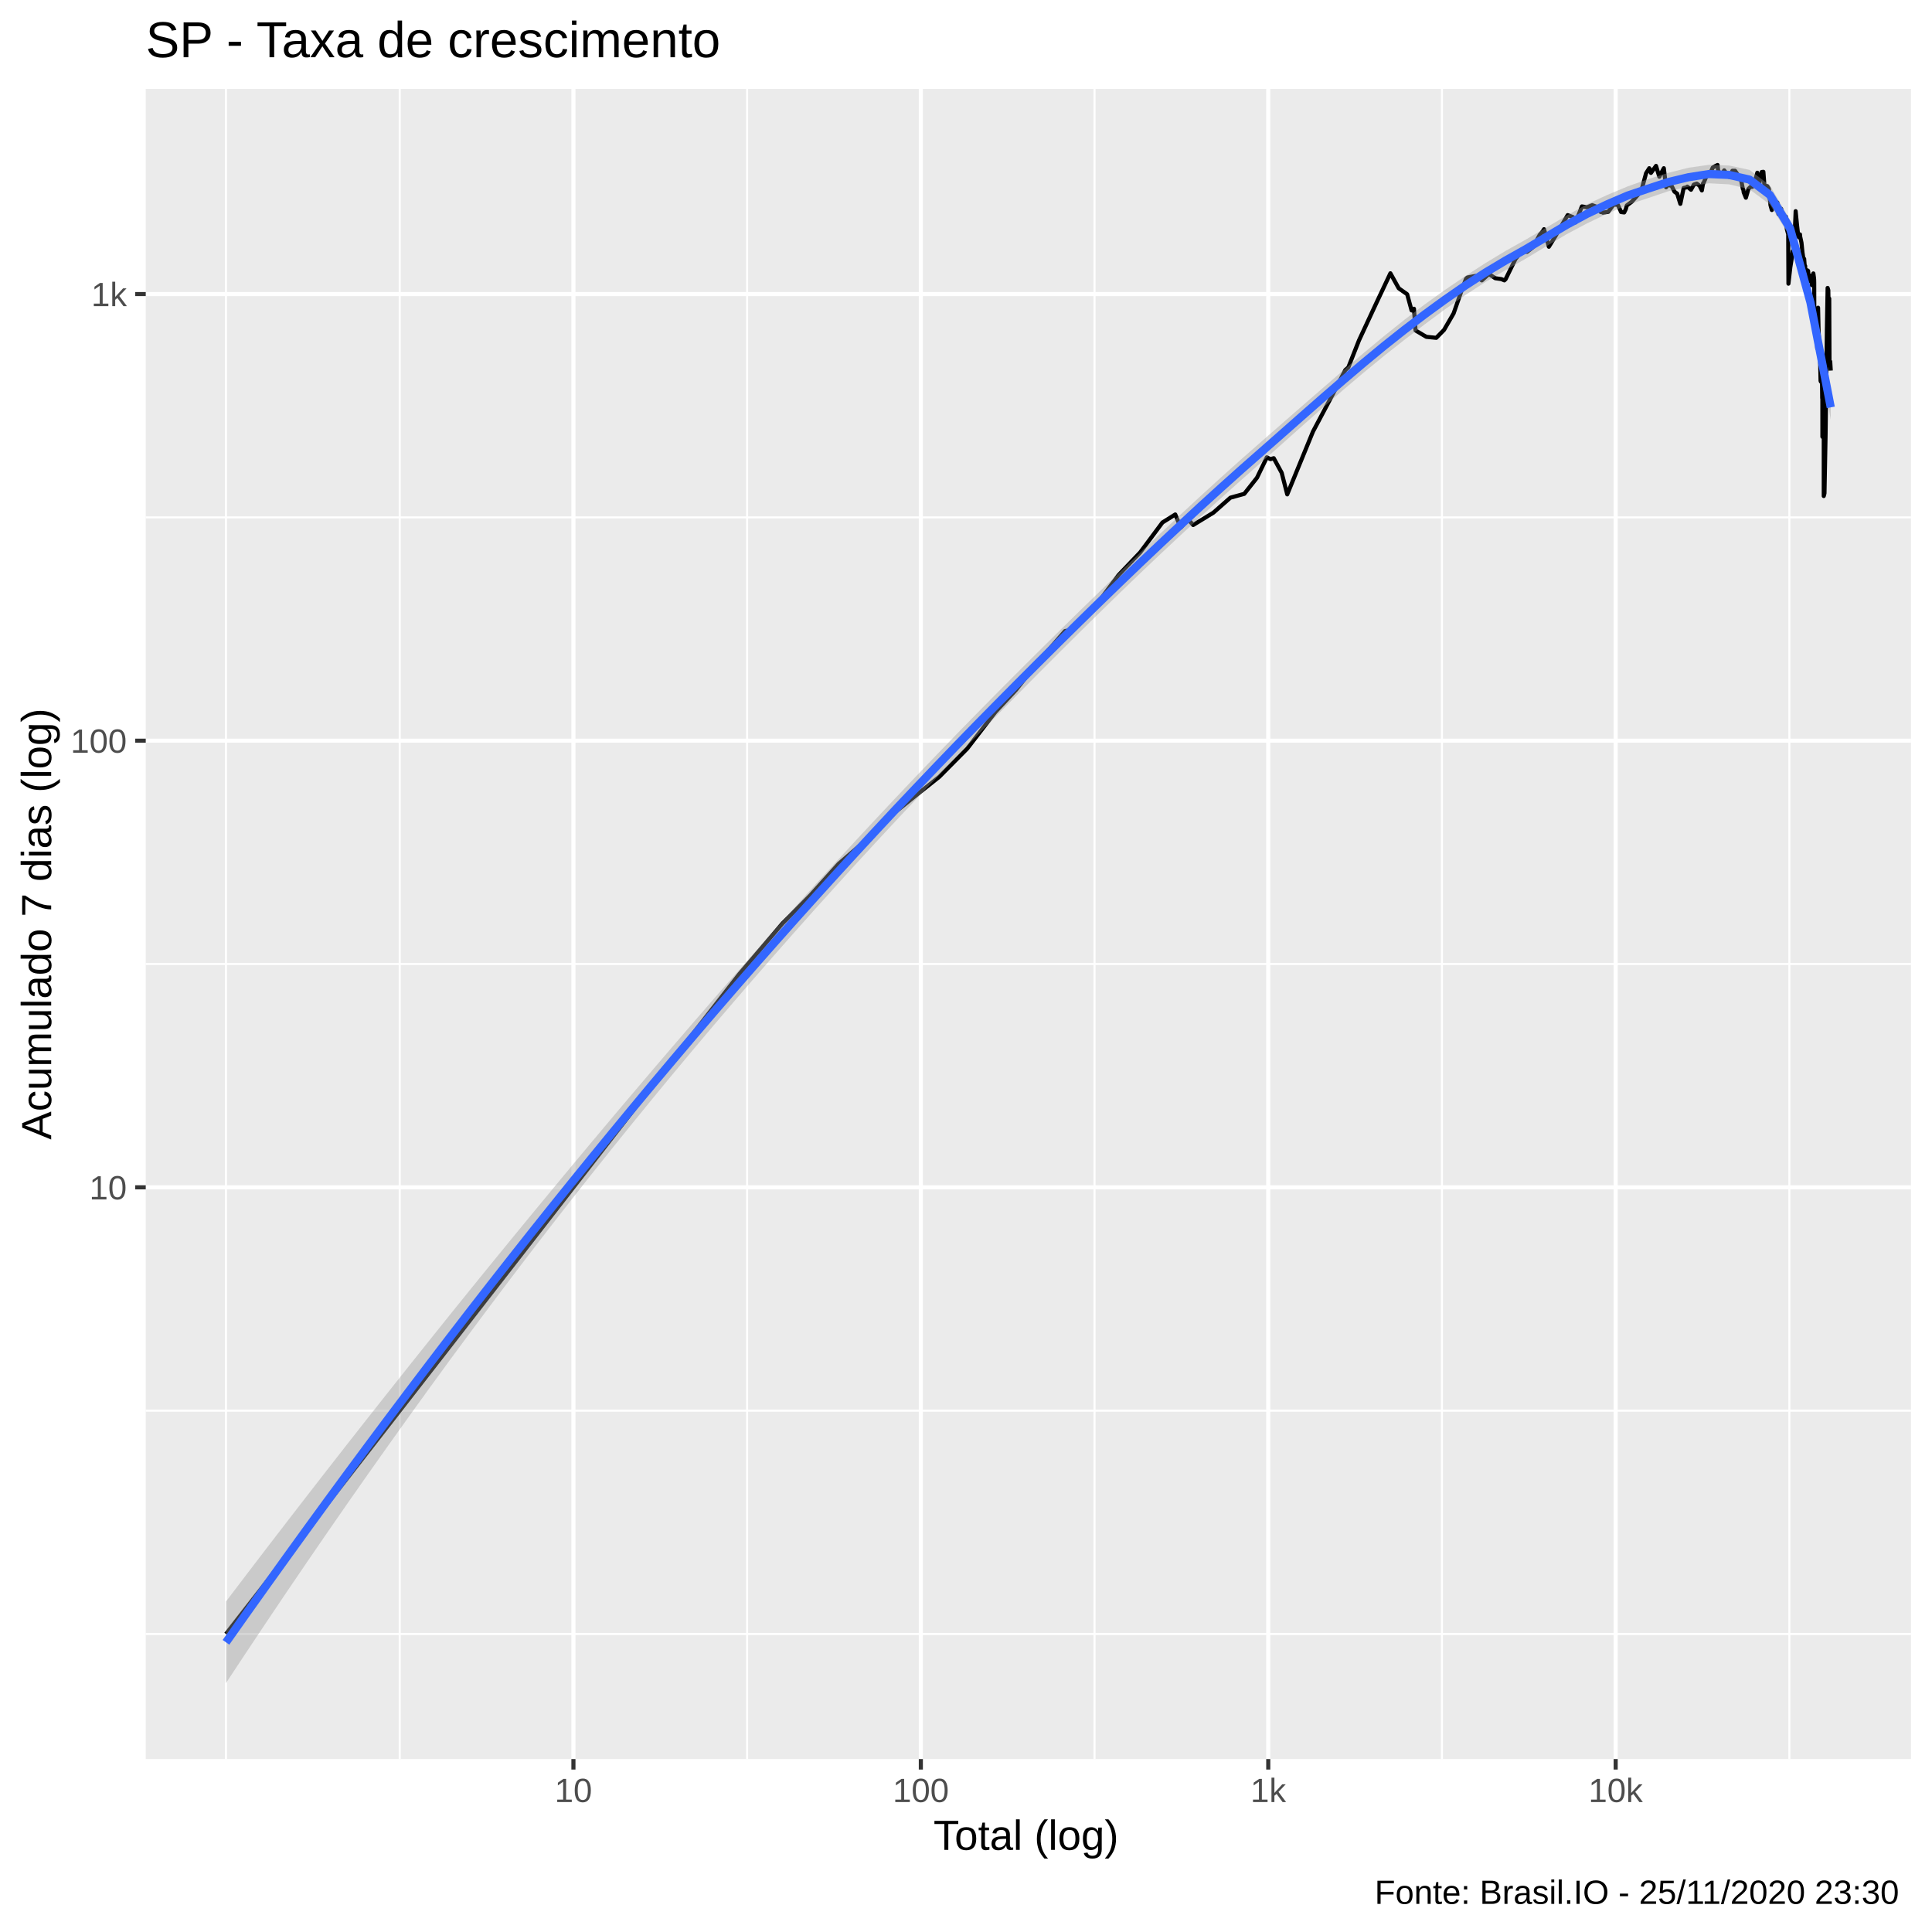
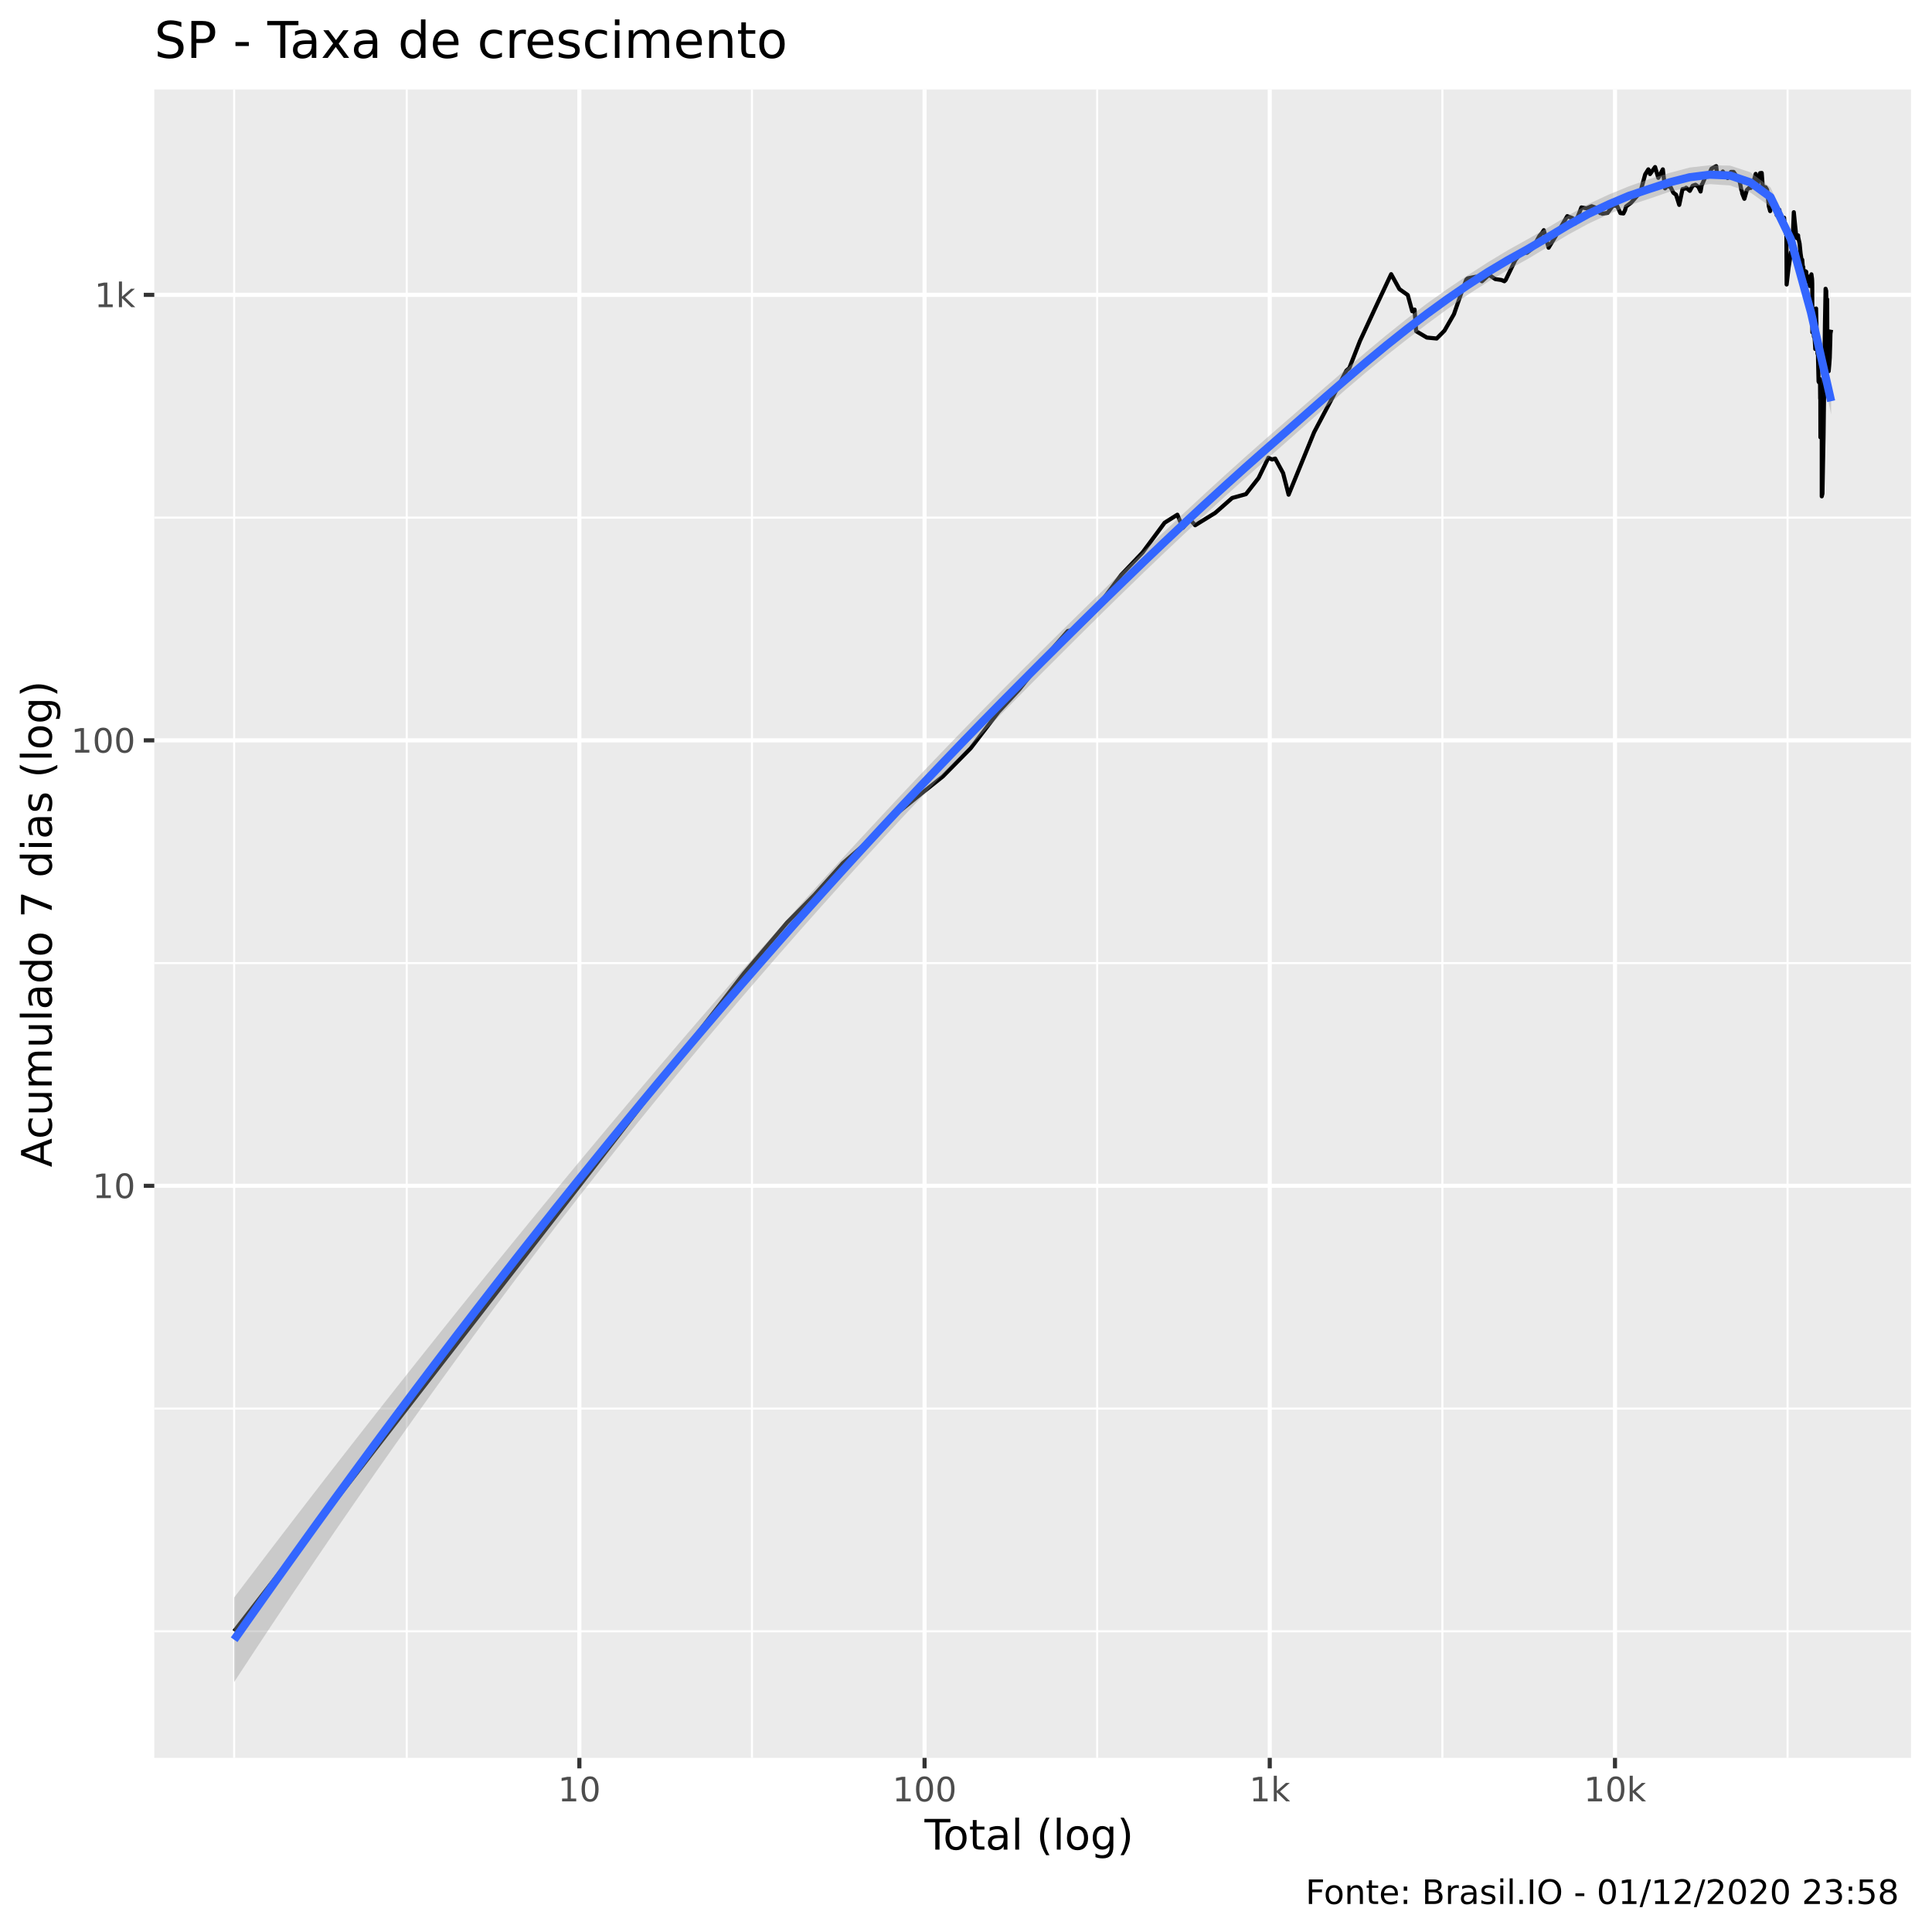
<svg xmlns="http://www.w3.org/2000/svg" viewBox="0 0 504.00 504.00">
  <defs>
    <style type="text/css">
    line, polyline, polygon, path, rect, circle {
      fill: none;
      stroke: #000000;
      stroke-linecap: round;
      stroke-linejoin: round;
      stroke-miterlimit: 10.00;
    }
  </style>
  </defs>
  <rect width="100%" height="100%" style="stroke: none; fill: #FFFFFF;" />
-   <rect x="-0" y="0.00" width="504.00" height="504.00" style="stroke-width: 1.07; stroke: #FFFFFF; fill: #FFFFFF;" />
+   <rect x="0" y="0.00" width="504.00" height="504.00" style="stroke-width: 1.07; stroke: #FFFFFF; fill: #FFFFFF;" />
  <defs>
-     <clipPath id="cpMzguMDJ8NDk4LjUyfDQ1OC44OHwyMy4xOQ==">
-       <rect x="38.02" y="23.19" width="460.50" height="435.69" />
+     <clipPath id="cpNDAuMjV8NDk4LjUyfDQ1OC41N3wyMy4zMw==">
+       <rect x="40.25" y="23.33" width="458.27" height="435.24" />
    </clipPath>
  </defs>
-   <rect x="38.02" y="23.19" width="460.50" height="435.69" style="stroke-width: 1.07; stroke: none; fill: #EBEBEB;" clip-path="url(#cpMzguMDJ8NDk4LjUyfDQ1OC44OHwyMy4xOQ==)" />
-   <polyline points="38.02,426.26 498.52,426.26 " style="stroke-width: 0.53; stroke: #FFFFFF; stroke-linecap: butt;" clip-path="url(#cpMzguMDJ8NDk4LjUyfDQ1OC44OHwyMy4xOQ==)" />
-   <polyline points="38.02,368.00 498.52,368.00 " style="stroke-width: 0.53; stroke: #FFFFFF; stroke-linecap: butt;" clip-path="url(#cpMzguMDJ8NDk4LjUyfDQ1OC44OHwyMy4xOQ==)" />
-   <polyline points="38.02,251.48 498.52,251.48 " style="stroke-width: 0.53; stroke: #FFFFFF; stroke-linecap: butt;" clip-path="url(#cpMzguMDJ8NDk4LjUyfDQ1OC44OHwyMy4xOQ==)" />
-   <polyline points="38.02,134.97 498.52,134.97 " style="stroke-width: 0.53; stroke: #FFFFFF; stroke-linecap: butt;" clip-path="url(#cpMzguMDJ8NDk4LjUyfDQ1OC44OHwyMy4xOQ==)" />
-   <polyline points="58.95,458.88 58.95,23.19 " style="stroke-width: 0.53; stroke: #FFFFFF; stroke-linecap: butt;" clip-path="url(#cpMzguMDJ8NDk4LjUyfDQ1OC44OHwyMy4xOQ==)" />
-   <polyline points="104.27,458.88 104.27,23.19 " style="stroke-width: 0.53; stroke: #FFFFFF; stroke-linecap: butt;" clip-path="url(#cpMzguMDJ8NDk4LjUyfDQ1OC44OHwyMy4xOQ==)" />
-   <polyline points="194.90,458.88 194.90,23.19 " style="stroke-width: 0.53; stroke: #FFFFFF; stroke-linecap: butt;" clip-path="url(#cpMzguMDJ8NDk4LjUyfDQ1OC44OHwyMy4xOQ==)" />
-   <polyline points="285.53,458.88 285.53,23.19 " style="stroke-width: 0.53; stroke: #FFFFFF; stroke-linecap: butt;" clip-path="url(#cpMzguMDJ8NDk4LjUyfDQ1OC44OHwyMy4xOQ==)" />
-   <polyline points="376.16,458.88 376.16,23.19 " style="stroke-width: 0.53; stroke: #FFFFFF; stroke-linecap: butt;" clip-path="url(#cpMzguMDJ8NDk4LjUyfDQ1OC44OHwyMy4xOQ==)" />
-   <polyline points="466.79,458.88 466.79,23.19 " style="stroke-width: 0.53; stroke: #FFFFFF; stroke-linecap: butt;" clip-path="url(#cpMzguMDJ8NDk4LjUyfDQ1OC44OHwyMy4xOQ==)" />
-   <polyline points="38.02,309.74 498.52,309.74 " style="stroke-width: 1.07; stroke: #FFFFFF; stroke-linecap: butt;" clip-path="url(#cpMzguMDJ8NDk4LjUyfDQ1OC44OHwyMy4xOQ==)" />
-   <polyline points="38.02,193.22 498.52,193.22 " style="stroke-width: 1.07; stroke: #FFFFFF; stroke-linecap: butt;" clip-path="url(#cpMzguMDJ8NDk4LjUyfDQ1OC44OHwyMy4xOQ==)" />
-   <polyline points="38.02,76.71 498.52,76.71 " style="stroke-width: 1.07; stroke: #FFFFFF; stroke-linecap: butt;" clip-path="url(#cpMzguMDJ8NDk4LjUyfDQ1OC44OHwyMy4xOQ==)" />
-   <polyline points="149.59,458.88 149.59,23.19 " style="stroke-width: 1.07; stroke: #FFFFFF; stroke-linecap: butt;" clip-path="url(#cpMzguMDJ8NDk4LjUyfDQ1OC44OHwyMy4xOQ==)" />
-   <polyline points="240.22,458.88 240.22,23.19 " style="stroke-width: 1.07; stroke: #FFFFFF; stroke-linecap: butt;" clip-path="url(#cpMzguMDJ8NDk4LjUyfDQ1OC44OHwyMy4xOQ==)" />
-   <polyline points="330.85,458.88 330.85,23.19 " style="stroke-width: 1.07; stroke: #FFFFFF; stroke-linecap: butt;" clip-path="url(#cpMzguMDJ8NDk4LjUyfDQ1OC44OHwyMy4xOQ==)" />
-   <polyline points="421.48,458.88 421.48,23.19 " style="stroke-width: 1.07; stroke: #FFFFFF; stroke-linecap: butt;" clip-path="url(#cpMzguMDJ8NDk4LjUyfDQ1OC44OHwyMy4xOQ==)" />
-   <polyline points="58.95,426.26 102.20,370.67 122.30,344.82 145.44,315.07 165.54,289.23 180.62,269.84 192.83,254.15 204.15,240.87 211.33,233.63 218.78,225.35 225.04,219.92 233.35,212.00 239.42,207.11 245.03,202.65 252.32,195.29 259.69,185.71 265.06,179.95 271.07,172.37 277.83,164.62 280.03,164.33 283.98,160.48 291.82,149.99 297.44,144.10 303.25,136.30 306.59,134.21 308.03,137.63 309.95,135.48 311.26,136.96 316.53,133.74 320.97,129.83 324.59,128.83 327.91,124.62 330.49,119.30 331.43,119.77 332.28,119.53 334.35,123.33 335.80,128.97 342.51,112.60 347.12,103.92 350.96,96.52 351.73,95.85 354.53,88.76 359.08,78.98 362.71,71.29 364.89,75.21 367.09,76.76 368.24,80.98 368.86,80.54 369.27,86.20 372.08,87.87 374.68,88.13 376.70,86.07 379.20,81.76 381.35,75.61 382.44,72.72 382.80,72.39 384.91,71.98 386.56,73.14 388.40,71.47 390.06,72.58 391.66,72.81 392.44,73.14 392.78,72.81 395.34,67.57 396.95,65.62 398.36,65.70 399.85,64.53 401.67,61.26 402.43,60.37 402.79,59.79 404.05,64.37 405.79,61.56 407.33,58.89 408.96,56.12 410.32,56.63 410.75,57.83 411.02,58.01 412.67,53.85 414.03,54.07 415.36,53.53 416.63,53.98 417.58,55.32 417.96,55.19 418.15,55.49 419.55,55.25 420.93,53.37 422.05,53.43 422.90,55.32 423.70,55.42 424.12,54.56 424.39,53.59 425.70,52.61 427.05,51.09 428.15,49.83 429.41,45.19 430.24,43.88 430.54,44.39 430.68,45.11 432.01,43.28 432.86,46.10 434.04,43.88 434.63,48.85 435.45,47.84 435.66,48.39 435.83,47.99 436.81,50.00 437.52,50.51 438.35,53.18 439.22,49.03 439.97,48.88 440.17,48.68 440.31,48.79 441.13,49.50 441.87,48.16 442.64,47.90 443.37,48.45 443.96,49.68 444.28,47.81 444.41,47.73 445.32,45.60 445.99,45.52 446.82,43.70 447.52,43.30 448.06,43.04 448.23,44.65 448.34,44.74 449.10,45.66 449.79,44.44 450.48,45.41 451.07,46.15 451.64,45.03 451.80,44.92 451.93,44.55 452.62,44.55 453.20,45.39 453.76,46.52 454.26,47.22 454.66,49.29 454.80,49.53 454.88,50.18 455.45,51.58 456.12,49.26 456.67,48.74 457.13,48.74 457.57,47.53 457.72,47.05 457.78,47.36 458.43,45.06 458.89,48.10 459.58,44.87 460.01,44.82 460.25,47.99 460.36,48.74 460.43,48.45 461.03,48.56 461.43,49.20 461.87,53.53 462.22,54.79 462.55,52.55 462.66,52.45 462.71,52.73 463.27,53.02 463.65,52.83 463.95,55.85 464.32,54.89 464.65,54.46 464.69,55.82 464.74,55.89 465.21,57.45 465.59,56.90 465.89,56.53 466.13,59.79 466.41,60.81 466.46,60.59 466.49,61.04 466.55,74.00 467.04,69.72 467.39,67.52 467.67,65.54 467.95,65.25 468.00,65.29 468.04,64.81 468.43,55.09 468.77,58.54 469.03,60.85 469.27,61.90 469.56,61.15 469.59,61.67 469.63,61.82 469.95,63.31 470.21,65.86 470.42,67.27 470.65,67.52 470.86,70.25 470.91,69.37 470.93,70.03 471.23,70.75 471.48,70.52 471.68,70.66 471.85,72.86 472.05,73.14 472.09,73.28 472.14,72.11 472.43,71.93 472.62,74.38 472.85,72.81 473.05,71.33 473.21,72.49 473.25,72.91 473.27,73.81 473.31,86.50 473.55,83.64 473.70,87.62 473.89,87.87 474.02,90.00 474.05,90.33 474.06,90.86 474.28,80.27 474.41,86.14 474.52,88.51 474.65,92.08 474.77,92.36 474.79,92.84 474.80,93.47 474.93,99.37 475.05,99.61 475.17,99.53 475.30,98.74 475.36,103.84 475.38,103.92 475.40,103.15 475.41,113.95 475.60,107.70 475.76,102.73 475.76,115.78 475.76,122.32 475.76,124.88 475.76,126.88 475.76,129.40 475.95,128.69 476.24,113.32 476.24,113.32 476.58,86.01 476.60,85.11 476.61,84.40 476.77,75.11 476.95,75.70 477.09,83.64 477.19,77.88 477.26,94.25 477.27,94.54 477.28,94.76 477.45,94.32 477.59,96.67 " style="stroke-width: 1.07; stroke-linecap: butt;" clip-path="url(#cpMzguMDJ8NDk4LjUyfDQ1OC44OHwyMy4xOQ==)" />
-   <polygon points="58.95,417.79 64.25,410.82 69.55,403.88 74.85,396.99 80.15,390.13 85.45,383.31 90.75,376.52 96.05,369.78 101.35,363.07 106.65,356.39 111.95,349.75 117.24,343.15 122.54,336.58 127.84,330.05 133.14,323.56 138.44,317.10 143.74,310.68 149.04,304.29 154.34,297.94 159.64,291.63 164.94,285.36 170.24,279.12 175.54,272.93 180.83,266.78 186.13,260.67 191.43,254.61 196.73,248.60 202.03,242.63 207.33,236.72 212.63,230.85 217.93,225.04 223.23,219.29 228.53,213.59 233.83,207.94 239.13,202.35 244.43,196.82 249.72,191.34 255.02,185.92 260.32,180.55 265.62,175.23 270.92,169.95 276.22,164.71 281.52,159.51 286.82,154.36 292.12,149.24 297.42,144.18 302.72,139.16 308.02,134.20 313.31,129.30 318.61,124.47 323.91,119.72 329.21,115.06 334.51,110.43 339.81,105.80 345.11,101.20 350.41,96.62 355.71,92.11 361.01,87.71 366.31,83.46 371.61,79.45 376.90,75.66 382.20,72.06 387.50,68.63 392.80,65.43 398.10,62.46 403.40,59.37 408.70,56.22 414.00,53.29 419.30,50.85 424.60,48.63 429.90,46.74 435.20,45.09 440.49,43.75 445.79,42.99 451.09,43.18 456.39,44.32 461.69,48.35 466.99,57.36 472.29,77.18 477.59,103.04 477.59,109.50 472.29,80.62 466.99,61.85 461.69,53.32 456.39,49.38 451.09,48.09 445.79,47.81 440.49,48.70 435.20,49.89 429.90,51.69 424.60,53.42 419.30,55.74 414.00,58.28 408.70,61.09 403.40,64.23 398.10,67.44 392.80,70.43 387.50,73.57 382.20,77.01 376.90,80.73 371.61,84.65 366.31,88.70 361.01,92.88 355.71,97.23 350.41,101.71 345.11,106.33 339.81,111.02 334.51,115.75 329.21,120.45 323.91,125.13 318.61,129.87 313.31,134.69 308.02,139.58 302.72,144.54 297.42,149.57 292.12,154.67 286.82,159.84 281.52,165.06 276.22,170.33 270.92,175.64 265.62,180.99 260.32,186.36 255.02,191.76 249.72,197.23 244.43,202.76 239.13,208.34 233.83,213.99 228.53,219.69 223.23,225.45 217.93,231.28 212.63,237.16 207.33,243.11 202.03,249.12 196.73,255.19 191.43,261.33 186.13,267.54 180.83,273.82 175.54,280.16 170.24,286.58 164.94,293.08 159.64,299.65 154.34,306.29 149.04,313.01 143.74,319.81 138.44,326.68 133.14,333.64 127.84,340.67 122.54,347.78 117.24,354.96 111.95,362.23 106.65,369.57 101.35,376.99 96.05,384.48 90.75,392.05 85.45,399.70 80.15,407.42 74.85,415.22 69.55,423.10 64.25,431.05 58.95,439.07 " style="stroke-width: 0.00; stroke: none; fill: #999999; fill-opacity: 0.40;" clip-path="url(#cpMzguMDJ8NDk4LjUyfDQ1OC44OHwyMy4xOQ==)" />
-   <polyline points="58.95,417.79 64.25,410.82 69.55,403.88 74.85,396.99 80.15,390.13 85.45,383.31 90.75,376.52 96.05,369.78 101.35,363.07 106.65,356.39 111.95,349.75 117.24,343.15 122.54,336.58 127.84,330.05 133.14,323.56 138.44,317.10 143.74,310.68 149.04,304.29 154.34,297.94 159.64,291.63 164.94,285.36 170.24,279.12 175.54,272.93 180.83,266.78 186.13,260.67 191.43,254.61 196.73,248.60 202.03,242.63 207.33,236.72 212.63,230.85 217.93,225.04 223.23,219.29 228.53,213.59 233.83,207.94 239.13,202.35 244.43,196.82 249.72,191.34 255.02,185.92 260.32,180.55 265.62,175.23 270.92,169.95 276.22,164.71 281.52,159.51 286.82,154.36 292.12,149.24 297.42,144.18 302.72,139.16 308.02,134.20 313.31,129.30 318.61,124.47 323.91,119.72 329.21,115.06 334.51,110.43 339.81,105.80 345.11,101.20 350.41,96.62 355.71,92.11 361.01,87.71 366.31,83.46 371.61,79.45 376.90,75.66 382.20,72.06 387.50,68.63 392.80,65.43 398.10,62.46 403.40,59.37 408.70,56.22 414.00,53.29 419.30,50.85 424.60,48.63 429.90,46.74 435.20,45.09 440.49,43.75 445.79,42.99 451.09,43.18 456.39,44.32 461.69,48.35 466.99,57.36 472.29,77.18 477.59,103.04 " style="stroke-width: 2.13; stroke: none;" clip-path="url(#cpMzguMDJ8NDk4LjUyfDQ1OC44OHwyMy4xOQ==)" />
-   <polyline points="477.59,109.50 472.29,80.62 466.99,61.85 461.69,53.32 456.39,49.38 451.09,48.09 445.79,47.81 440.49,48.70 435.20,49.89 429.90,51.69 424.60,53.42 419.30,55.74 414.00,58.28 408.70,61.09 403.40,64.23 398.10,67.44 392.80,70.43 387.50,73.57 382.20,77.01 376.90,80.73 371.61,84.65 366.31,88.70 361.01,92.88 355.71,97.23 350.41,101.71 345.11,106.33 339.81,111.02 334.51,115.75 329.21,120.45 323.91,125.13 318.61,129.87 313.31,134.69 308.02,139.58 302.72,144.54 297.42,149.57 292.12,154.67 286.82,159.84 281.52,165.06 276.22,170.33 270.92,175.64 265.62,180.99 260.32,186.36 255.02,191.76 249.72,197.23 244.43,202.76 239.13,208.34 233.83,213.99 228.53,219.69 223.23,225.45 217.93,231.28 212.63,237.16 207.33,243.11 202.03,249.12 196.73,255.19 191.43,261.33 186.13,267.54 180.83,273.82 175.54,280.16 170.24,286.58 164.94,293.08 159.64,299.65 154.34,306.29 149.04,313.01 143.74,319.81 138.44,326.68 133.14,333.64 127.84,340.67 122.54,347.78 117.24,354.96 111.95,362.23 106.65,369.57 101.35,376.99 96.05,384.48 90.75,392.05 85.45,399.70 80.15,407.42 74.85,415.22 69.55,423.10 64.25,431.05 58.95,439.07 " style="stroke-width: 2.13; stroke: none;" clip-path="url(#cpMzguMDJ8NDk4LjUyfDQ1OC44OHwyMy4xOQ==)" />
-   <polyline points="58.95,428.43 64.25,420.93 69.55,413.49 74.85,406.11 80.15,398.78 85.45,391.50 90.75,384.29 96.05,377.13 101.35,370.03 106.65,362.98 111.95,355.99 117.24,349.06 122.54,342.18 127.84,335.36 133.14,328.60 138.44,321.89 143.74,315.24 149.04,308.65 154.34,302.12 159.64,295.64 164.94,289.22 170.24,282.85 175.54,276.55 180.83,270.30 186.13,264.11 191.43,257.97 196.73,251.89 202.03,245.87 207.33,239.91 212.63,234.01 217.93,228.16 223.23,222.37 228.53,216.64 233.83,210.96 239.13,205.35 244.43,199.79 249.72,194.29 255.02,188.84 260.32,183.46 265.62,178.11 270.92,172.80 276.22,167.52 281.52,162.29 286.82,157.10 292.12,151.96 297.42,146.87 302.72,141.85 308.02,136.89 313.31,131.99 318.61,127.17 323.91,122.42 329.21,117.76 334.51,113.09 339.81,108.41 345.11,103.76 350.41,99.17 355.71,94.67 361.01,90.29 366.31,86.08 371.61,82.05 376.90,78.19 382.20,74.53 387.50,71.10 392.80,67.93 398.10,64.95 403.40,61.80 408.70,58.66 414.00,55.79 419.30,53.29 424.60,51.02 429.90,49.22 435.20,47.49 440.49,46.23 445.79,45.40 451.09,45.64 456.39,46.85 461.69,50.84 466.99,59.60 472.29,78.90 477.59,106.27 " style="stroke-width: 2.13; stroke: #3366FF; stroke-linecap: butt;" clip-path="url(#cpMzguMDJ8NDk4LjUyfDQ1OC44OHwyMy4xOQ==)" />
+   <rect x="40.25" y="23.33" width="458.27" height="435.24" style="stroke-width: 1.07; stroke: none; fill: #EBEBEB;" clip-path="url(#cpNDAuMjV8NDk4LjUyfDQ1OC41N3wyMy4zMw==)" />
+   <polyline points="40.25,425.55 498.52,425.55 " style="stroke-width: 0.53; stroke: #FFFFFF; stroke-linecap: butt;" clip-path="url(#cpNDAuMjV8NDk4LjUyfDQ1OC41N3wyMy4zMw==)" />
+   <polyline points="40.25,367.45 498.52,367.45 " style="stroke-width: 0.53; stroke: #FFFFFF; stroke-linecap: butt;" clip-path="url(#cpNDAuMjV8NDk4LjUyfDQ1OC41N3wyMy4zMw==)" />
+   <polyline points="40.25,251.24 498.52,251.24 " style="stroke-width: 0.53; stroke: #FFFFFF; stroke-linecap: butt;" clip-path="url(#cpNDAuMjV8NDk4LjUyfDQ1OC41N3wyMy4zMw==)" />
+   <polyline points="40.25,135.03 498.52,135.03 " style="stroke-width: 0.53; stroke: #FFFFFF; stroke-linecap: butt;" clip-path="url(#cpNDAuMjV8NDk4LjUyfDQ1OC41N3wyMy4zMw==)" />
+   <polyline points="61.08,458.57 61.08,23.33 " style="stroke-width: 0.53; stroke: #FFFFFF; stroke-linecap: butt;" clip-path="url(#cpNDAuMjV8NDk4LjUyfDQ1OC41N3wyMy4zMw==)" />
+   <polyline points="106.11,458.57 106.11,23.33 " style="stroke-width: 0.53; stroke: #FFFFFF; stroke-linecap: butt;" clip-path="url(#cpNDAuMjV8NDk4LjUyfDQ1OC41N3wyMy4zMw==)" />
+   <polyline points="196.16,458.57 196.16,23.33 " style="stroke-width: 0.53; stroke: #FFFFFF; stroke-linecap: butt;" clip-path="url(#cpNDAuMjV8NDk4LjUyfDQ1OC41N3wyMy4zMw==)" />
+   <polyline points="286.22,458.57 286.22,23.33 " style="stroke-width: 0.53; stroke: #FFFFFF; stroke-linecap: butt;" clip-path="url(#cpNDAuMjV8NDk4LjUyfDQ1OC41N3wyMy4zMw==)" />
+   <polyline points="376.27,458.57 376.27,23.33 " style="stroke-width: 0.53; stroke: #FFFFFF; stroke-linecap: butt;" clip-path="url(#cpNDAuMjV8NDk4LjUyfDQ1OC41N3wyMy4zMw==)" />
+   <polyline points="466.32,458.57 466.32,23.33 " style="stroke-width: 0.53; stroke: #FFFFFF; stroke-linecap: butt;" clip-path="url(#cpNDAuMjV8NDk4LjUyfDQ1OC41N3wyMy4zMw==)" />
+   <polyline points="40.25,309.34 498.52,309.34 " style="stroke-width: 1.07; stroke: #FFFFFF; stroke-linecap: butt;" clip-path="url(#cpNDAuMjV8NDk4LjUyfDQ1OC41N3wyMy4zMw==)" />
+   <polyline points="40.25,193.13 498.52,193.13 " style="stroke-width: 1.07; stroke: #FFFFFF; stroke-linecap: butt;" clip-path="url(#cpNDAuMjV8NDk4LjUyfDQ1OC41N3wyMy4zMw==)" />
+   <polyline points="40.25,76.92 498.52,76.92 " style="stroke-width: 1.07; stroke: #FFFFFF; stroke-linecap: butt;" clip-path="url(#cpNDAuMjV8NDk4LjUyfDQ1OC41N3wyMy4zMw==)" />
+   <polyline points="151.14,458.57 151.14,23.33 " style="stroke-width: 1.07; stroke: #FFFFFF; stroke-linecap: butt;" clip-path="url(#cpNDAuMjV8NDk4LjUyfDQ1OC41N3wyMy4zMw==)" />
+   <polyline points="241.19,458.57 241.19,23.33 " style="stroke-width: 1.07; stroke: #FFFFFF; stroke-linecap: butt;" clip-path="url(#cpNDAuMjV8NDk4LjUyfDQ1OC41N3wyMy4zMw==)" />
+   <polyline points="331.24,458.57 331.24,23.33 " style="stroke-width: 1.07; stroke: #FFFFFF; stroke-linecap: butt;" clip-path="url(#cpNDAuMjV8NDk4LjUyfDQ1OC41N3wyMy4zMw==)" />
+   <polyline points="421.30,458.57 421.30,23.33 " style="stroke-width: 1.07; stroke: #FFFFFF; stroke-linecap: butt;" clip-path="url(#cpNDAuMjV8NDk4LjUyfDQ1OC41N3wyMy4zMw==)" />
+   <polyline points="61.08,425.55 104.05,370.10 124.03,344.32 147.02,314.66 166.99,288.88 181.97,269.55 194.10,253.89 205.35,240.65 212.49,233.43 219.89,225.17 226.11,219.76 234.37,211.86 240.40,206.98 245.97,202.54 253.22,195.19 260.54,185.64 265.88,179.89 271.85,172.33 278.56,164.60 280.75,164.31 284.67,160.47 292.46,150.01 298.05,144.14 303.82,136.36 307.14,134.27 308.57,137.69 310.47,135.54 311.78,137.02 317.01,133.80 321.43,129.91 325.02,128.91 328.32,124.70 330.89,119.40 331.83,119.87 332.66,119.63 334.72,123.42 336.16,129.05 342.83,112.72 347.41,104.07 351.23,96.68 352.00,96.02 354.77,88.95 359.30,79.19 362.91,71.52 365.07,75.43 367.25,76.97 368.40,81.19 369.02,80.75 369.42,86.39 372.22,88.06 374.79,88.31 376.81,86.27 379.29,81.96 381.43,75.82 382.51,72.94 382.86,72.62 384.96,72.20 386.60,73.37 388.42,71.70 390.08,72.81 391.67,73.04 392.44,73.37 392.78,73.04 395.32,67.80 396.93,65.86 398.33,65.94 399.81,64.78 401.61,61.52 402.37,60.63 402.73,60.05 403.98,64.62 405.70,61.81 407.23,59.15 408.85,56.39 410.21,56.90 410.64,58.10 410.91,58.27 412.54,54.12 413.90,54.35 415.22,53.80 416.48,54.25 417.43,55.59 417.80,55.46 417.98,55.76 419.38,55.53 420.75,53.65 421.86,53.71 422.71,55.59 423.50,55.69 423.92,54.84 424.19,53.87 425.49,52.89 426.83,51.37 427.92,50.11 429.18,45.49 430.00,44.18 430.30,44.69 430.44,45.41 431.76,43.58 432.60,46.40 433.78,44.18 434.36,49.14 435.18,48.13 435.39,48.68 435.55,48.28 436.53,50.29 437.23,50.80 438.06,53.45 438.92,49.32 439.67,49.17 439.87,48.97 440.00,49.08 440.82,49.79 441.56,48.45 442.32,48.19 443.05,48.74 443.63,49.96 443.95,48.11 444.08,48.02 444.98,45.90 445.65,45.82 446.48,44.00 447.17,43.61 447.71,43.35 447.88,44.96 447.99,45.04 448.74,45.96 449.43,44.74 450.11,45.71 450.69,46.45 451.26,45.33 451.43,45.22 451.55,44.85 452.24,44.85 452.82,45.68 453.37,46.81 453.87,47.51 454.27,49.58 454.41,49.82 454.49,50.47 455.05,51.86 455.71,49.55 456.26,49.03 456.71,49.03 457.16,47.82 457.31,47.34 457.37,47.65 458.01,45.36 458.47,48.39 459.15,45.17 459.58,45.12 459.82,48.28 459.93,49.03 459.99,48.74 460.59,48.85 460.99,49.49 461.43,53.80 461.78,55.07 462.11,52.82 462.21,52.73 462.26,53.01 462.82,53.30 463.20,53.11 463.49,56.12 463.86,55.16 464.19,54.74 464.23,56.09 464.28,56.16 464.75,57.72 465.13,57.17 465.42,56.80 465.66,60.05 465.94,61.07 465.99,60.85 466.02,61.29 466.08,74.22 466.57,69.96 466.91,67.76 467.20,65.78 467.47,65.50 467.52,65.54 467.56,65.06 467.95,55.36 468.29,58.80 468.54,61.11 468.78,62.15 469.07,61.40 469.10,61.93 469.14,62.08 469.46,63.56 469.72,66.11 469.93,67.51 470.15,67.76 470.36,70.49 470.41,69.61 470.43,70.27 470.73,70.98 470.98,70.75 471.18,70.89 471.34,73.08 471.54,73.37 471.59,73.51 471.63,72.34 471.92,72.16 472.11,74.60 472.34,73.04 472.54,71.56 472.70,72.71 472.73,73.13 472.76,74.03 472.79,86.69 473.03,83.83 473.19,87.81 473.37,88.06 473.50,90.18 473.53,90.51 473.54,91.04 473.76,80.48 473.89,86.33 474.00,88.69 474.13,92.26 474.25,92.53 474.27,93.01 474.27,93.64 474.41,99.52 474.53,99.76 474.64,99.68 474.78,98.90 474.83,103.98 474.85,104.07 474.87,103.30 474.89,114.07 475.07,107.83 475.24,102.87 475.24,115.89 475.24,122.42 475.24,124.96 475.24,126.97 475.24,129.48 475.42,128.77 475.71,113.44 475.71,113.44 476.05,86.20 476.06,85.30 476.07,84.59 476.24,75.33 476.41,75.92 476.55,83.83 476.65,78.10 476.72,94.42 476.73,94.71 476.74,94.92 476.91,94.49 477.05,96.83 477.21,95.00 477.33,93.29 477.47,88.69 477.49,87.62 477.51,87.00 477.69,86.02 " style="stroke-width: 1.07; stroke-linecap: butt;" clip-path="url(#cpNDAuMjV8NDk4LjUyfDQ1OC41N3wyMy4zMw==)" />
+   <polygon points="61.08,416.74 66.36,409.79 71.63,402.88 76.91,396.00 82.18,389.16 87.45,382.35 92.73,375.59 98.00,368.86 103.27,362.16 108.55,355.50 113.82,348.88 119.09,342.29 124.37,335.74 129.64,329.23 134.91,322.75 140.19,316.30 145.46,309.89 150.73,303.52 156.01,297.19 161.28,290.89 166.55,284.63 171.83,278.41 177.10,272.22 182.37,266.08 187.65,259.99 192.92,253.94 198.20,247.93 203.47,241.98 208.74,236.07 214.02,230.22 219.29,224.42 224.56,218.67 229.84,212.98 235.11,207.34 240.38,201.76 245.66,196.24 250.93,190.78 256.20,185.37 261.48,180.01 266.75,174.71 272.02,169.46 277.30,164.23 282.57,159.05 287.84,153.90 293.12,148.80 298.39,143.74 303.67,138.72 308.94,133.76 314.21,128.86 319.49,124.03 324.76,119.28 330.03,114.62 335.31,110.02 340.58,105.43 345.85,100.85 351.13,96.30 356.40,91.81 361.67,87.42 366.95,83.20 372.22,79.20 377.49,75.45 382.77,71.89 388.04,68.49 393.31,65.30 398.59,62.36 403.86,59.33 409.13,56.20 414.41,53.21 419.68,50.76 424.96,48.59 430.23,46.74 435.50,45.12 440.78,43.70 446.05,43.11 451.32,43.20 456.60,44.93 461.87,48.90 467.14,59.99 472.42,79.67 477.69,101.20 477.69,108.11 472.42,83.23 467.14,64.62 461.87,53.92 456.60,50.21 451.32,48.38 446.05,48.03 440.78,48.78 435.50,50.04 430.23,51.85 424.96,53.57 419.68,55.87 414.41,58.33 409.13,61.19 403.86,64.37 398.59,67.53 393.31,70.45 388.04,73.58 382.77,76.99 377.49,80.68 372.22,84.57 366.95,88.59 361.67,92.76 356.40,97.09 351.13,101.57 345.85,106.17 340.58,110.84 335.31,115.53 330.03,120.17 324.76,124.83 319.49,129.57 314.21,134.39 308.94,139.29 303.67,144.26 298.39,149.31 293.12,154.42 287.84,159.59 282.57,164.81 277.30,170.07 272.02,175.35 266.75,180.66 261.48,185.99 256.20,191.39 250.93,196.85 245.66,202.37 240.38,207.94 235.11,213.58 229.84,219.28 224.56,225.03 219.29,230.85 214.02,236.73 208.74,242.67 203.47,248.68 198.20,254.75 192.92,260.88 187.65,267.09 182.37,273.37 177.10,279.71 171.83,286.13 166.55,292.63 161.28,299.20 156.01,305.85 150.73,312.57 145.46,319.37 140.19,326.25 134.91,333.21 129.64,340.25 124.37,347.37 119.09,354.56 113.82,361.83 108.55,369.18 103.27,376.61 98.00,384.11 92.73,391.69 87.45,399.35 82.18,407.09 76.91,414.90 71.63,422.79 66.36,430.75 61.08,438.79 " style="stroke-width: 0.00; stroke: none; fill: #999999; fill-opacity: 0.40;" clip-path="url(#cpNDAuMjV8NDk4LjUyfDQ1OC41N3wyMy4zMw==)" />
+   <polyline points="61.08,416.74 66.36,409.79 71.63,402.88 76.91,396.00 82.18,389.16 87.45,382.35 92.73,375.59 98.00,368.86 103.27,362.16 108.55,355.50 113.82,348.88 119.09,342.29 124.37,335.74 129.64,329.23 134.91,322.75 140.19,316.30 145.46,309.89 150.73,303.52 156.01,297.19 161.28,290.89 166.55,284.63 171.83,278.41 177.10,272.22 182.37,266.08 187.65,259.99 192.92,253.94 198.20,247.93 203.47,241.98 208.74,236.07 214.02,230.22 219.29,224.42 224.56,218.67 229.84,212.98 235.11,207.34 240.38,201.76 245.66,196.24 250.93,190.78 256.20,185.37 261.48,180.01 266.75,174.71 272.02,169.46 277.30,164.23 282.57,159.05 287.84,153.90 293.12,148.80 298.39,143.74 303.67,138.72 308.94,133.76 314.21,128.86 319.49,124.03 324.76,119.28 330.03,114.62 335.31,110.02 340.58,105.43 345.85,100.85 351.13,96.30 356.40,91.81 361.67,87.42 366.95,83.20 372.22,79.20 377.49,75.45 382.77,71.89 388.04,68.49 393.31,65.30 398.59,62.36 403.86,59.33 409.13,56.20 414.41,53.21 419.68,50.76 424.96,48.59 430.23,46.74 435.50,45.12 440.78,43.70 446.05,43.11 451.32,43.20 456.60,44.93 461.87,48.90 467.14,59.99 472.42,79.67 477.69,101.20 " style="stroke-width: 2.13; stroke: none;" clip-path="url(#cpNDAuMjV8NDk4LjUyfDQ1OC41N3wyMy4zMw==)" />
+   <polyline points="477.69,108.11 472.42,83.23 467.14,64.62 461.87,53.92 456.60,50.21 451.32,48.38 446.05,48.03 440.78,48.78 435.50,50.04 430.23,51.85 424.96,53.57 419.68,55.87 414.41,58.33 409.13,61.19 403.86,64.37 398.59,67.53 393.31,70.45 388.04,73.58 382.77,76.99 377.49,80.68 372.22,84.57 366.95,88.59 361.67,92.76 356.40,97.09 351.13,101.57 345.85,106.17 340.58,110.84 335.31,115.53 330.03,120.17 324.76,124.83 319.49,129.57 314.21,134.39 308.94,139.29 303.67,144.26 298.39,149.31 293.12,154.42 287.84,159.59 282.57,164.81 277.30,170.07 272.02,175.35 266.75,180.66 261.48,185.99 256.20,191.39 250.93,196.85 245.66,202.37 240.38,207.94 235.11,213.58 229.84,219.28 224.56,225.03 219.29,230.85 214.02,236.73 208.74,242.67 203.47,248.68 198.20,254.75 192.92,260.88 187.65,267.09 182.37,273.37 177.10,279.71 171.83,286.13 166.55,292.63 161.28,299.20 156.01,305.85 150.73,312.57 145.46,319.37 140.19,326.25 134.91,333.21 129.64,340.25 124.37,347.37 119.09,354.56 113.82,361.83 108.55,369.18 103.27,376.61 98.00,384.11 92.73,391.69 87.45,399.35 82.18,407.09 76.91,414.90 71.63,422.79 66.36,430.75 61.08,438.79 " style="stroke-width: 2.13; stroke: none;" clip-path="url(#cpNDAuMjV8NDk4LjUyfDQ1OC41N3wyMy4zMw==)" />
+   <polyline points="61.08,427.76 66.36,420.27 71.63,412.83 76.91,405.45 82.18,398.12 87.45,390.85 92.73,383.64 98.00,376.48 103.27,369.39 108.55,362.34 113.82,355.36 119.09,348.43 124.37,341.55 129.64,334.74 134.91,327.98 140.19,321.28 145.46,314.63 150.73,308.05 156.01,301.52 161.28,295.04 166.55,288.63 171.83,282.27 177.10,275.97 182.37,269.73 187.65,263.54 192.92,257.41 198.20,251.34 203.47,245.33 208.74,239.37 214.02,233.47 219.29,227.63 224.56,221.85 229.84,216.13 235.11,210.46 240.38,204.85 245.66,199.30 250.93,193.81 256.20,188.38 261.48,183.00 266.75,177.69 272.02,172.40 277.30,167.15 282.57,161.93 287.84,156.75 293.12,151.61 298.39,146.52 303.67,141.49 308.94,136.52 314.21,131.62 319.49,126.80 324.76,122.05 330.03,117.39 335.31,112.78 340.58,108.14 345.85,103.51 351.13,98.94 356.40,94.45 361.67,90.09 366.95,85.89 372.22,81.89 377.49,78.06 382.77,74.44 388.04,71.03 393.31,67.88 398.59,64.95 403.86,61.85 409.13,58.69 414.41,55.77 419.68,53.31 424.96,51.08 430.23,49.30 435.50,47.58 440.78,46.24 446.05,45.57 451.32,45.79 456.60,47.57 461.87,51.41 467.14,62.31 472.42,81.45 477.69,104.66 " style="stroke-width: 2.13; stroke: #3366FF; stroke-linecap: butt;" clip-path="url(#cpNDAuMjV8NDk4LjUyfDQ1OC41N3wyMy4zMw==)" />
  <defs>
    <clipPath id="cpMC4wMHw1MDQuMDB8NTA0LjAwfDAuMDA=">
      <rect x="0.00" y="0.00" width="504.00" height="504.00" />
    </clipPath>
  </defs>
  <g clip-path="url(#cpMC4wMHw1MDQuMDB8NTA0LjAwfDAuMDA=)">
-     <text x="23.30" y="312.89" style="font-size: 8.80px; fill: #4D4D4D; font-family: Arial;" textLength="9.79px" lengthAdjust="spacingAndGlyphs">10</text>
+     <text x="24.13" y="312.55" style="font-size: 8.80px; fill: #4D4D4D; font-family: DejaVu Sans;" textLength="11.20px" lengthAdjust="spacingAndGlyphs">10</text>
  </g>
  <g clip-path="url(#cpMC4wMHw1MDQuMDB8NTA0LjAwfDAuMDA=)">
-     <text x="18.41" y="196.37" style="font-size: 8.80px; fill: #4D4D4D; font-family: Arial;" textLength="14.68px" lengthAdjust="spacingAndGlyphs">100</text>
+     <text x="18.53" y="196.34" style="font-size: 8.80px; fill: #4D4D4D; font-family: DejaVu Sans;" textLength="16.80px" lengthAdjust="spacingAndGlyphs">100</text>
  </g>
  <g clip-path="url(#cpMC4wMHw1MDQuMDB8NTA0LjAwfDAuMDA=)">
-     <text x="23.80" y="79.86" style="font-size: 8.80px; fill: #4D4D4D; font-family: Arial;" textLength="9.29px" lengthAdjust="spacingAndGlyphs">1k</text>
+     <text x="24.63" y="80.13" style="font-size: 8.80px; fill: #4D4D4D; font-family: DejaVu Sans;" textLength="10.69px" lengthAdjust="spacingAndGlyphs">1k</text>
  </g>
-   <polyline points="35.28,309.74 38.02,309.74 " style="stroke-width: 1.07; stroke: #333333; stroke-linecap: butt;" clip-path="url(#cpMC4wMHw1MDQuMDB8NTA0LjAwfDAuMDA=)" />
-   <polyline points="35.28,193.22 38.02,193.22 " style="stroke-width: 1.07; stroke: #333333; stroke-linecap: butt;" clip-path="url(#cpMC4wMHw1MDQuMDB8NTA0LjAwfDAuMDA=)" />
-   <polyline points="35.28,76.71 38.02,76.71 " style="stroke-width: 1.07; stroke: #333333; stroke-linecap: butt;" clip-path="url(#cpMC4wMHw1MDQuMDB8NTA0LjAwfDAuMDA=)" />
-   <polyline points="149.59,461.62 149.59,458.88 " style="stroke-width: 1.07; stroke: #333333; stroke-linecap: butt;" clip-path="url(#cpMC4wMHw1MDQuMDB8NTA0LjAwfDAuMDA=)" />
-   <polyline points="240.22,461.62 240.22,458.88 " style="stroke-width: 1.07; stroke: #333333; stroke-linecap: butt;" clip-path="url(#cpMC4wMHw1MDQuMDB8NTA0LjAwfDAuMDA=)" />
-   <polyline points="330.85,461.62 330.85,458.88 " style="stroke-width: 1.07; stroke: #333333; stroke-linecap: butt;" clip-path="url(#cpMC4wMHw1MDQuMDB8NTA0LjAwfDAuMDA=)" />
-   <polyline points="421.48,461.62 421.48,458.88 " style="stroke-width: 1.07; stroke: #333333; stroke-linecap: butt;" clip-path="url(#cpMC4wMHw1MDQuMDB8NTA0LjAwfDAuMDA=)" />
+   <polyline points="37.51,309.34 40.25,309.34 " style="stroke-width: 1.07; stroke: #333333; stroke-linecap: butt;" clip-path="url(#cpMC4wMHw1MDQuMDB8NTA0LjAwfDAuMDA=)" />
+   <polyline points="37.51,193.13 40.25,193.13 " style="stroke-width: 1.07; stroke: #333333; stroke-linecap: butt;" clip-path="url(#cpMC4wMHw1MDQuMDB8NTA0LjAwfDAuMDA=)" />
+   <polyline points="37.51,76.92 40.25,76.92 " style="stroke-width: 1.07; stroke: #333333; stroke-linecap: butt;" clip-path="url(#cpMC4wMHw1MDQuMDB8NTA0LjAwfDAuMDA=)" />
+   <polyline points="151.14,461.31 151.14,458.57 " style="stroke-width: 1.07; stroke: #333333; stroke-linecap: butt;" clip-path="url(#cpMC4wMHw1MDQuMDB8NTA0LjAwfDAuMDA=)" />
+   <polyline points="241.19,461.31 241.19,458.57 " style="stroke-width: 1.07; stroke: #333333; stroke-linecap: butt;" clip-path="url(#cpMC4wMHw1MDQuMDB8NTA0LjAwfDAuMDA=)" />
+   <polyline points="331.24,461.31 331.24,458.57 " style="stroke-width: 1.07; stroke: #333333; stroke-linecap: butt;" clip-path="url(#cpMC4wMHw1MDQuMDB8NTA0LjAwfDAuMDA=)" />
+   <polyline points="421.30,461.31 421.30,458.57 " style="stroke-width: 1.07; stroke: #333333; stroke-linecap: butt;" clip-path="url(#cpMC4wMHw1MDQuMDB8NTA0LjAwfDAuMDA=)" />
  <g clip-path="url(#cpMC4wMHw1MDQuMDB8NTA0LjAwfDAuMDA=)">
-     <text x="144.69" y="470.11" style="font-size: 8.80px; fill: #4D4D4D; font-family: Arial;" textLength="9.79px" lengthAdjust="spacingAndGlyphs">10</text>
+     <text x="145.54" y="469.92" style="font-size: 8.80px; fill: #4D4D4D; font-family: DejaVu Sans;" textLength="11.20px" lengthAdjust="spacingAndGlyphs">10</text>
  </g>
  <g clip-path="url(#cpMC4wMHw1MDQuMDB8NTA0LjAwfDAuMDA=)">
-     <text x="232.88" y="470.11" style="font-size: 8.80px; fill: #4D4D4D; font-family: Arial;" textLength="14.68px" lengthAdjust="spacingAndGlyphs">100</text>
+     <text x="232.79" y="469.92" style="font-size: 8.80px; fill: #4D4D4D; font-family: DejaVu Sans;" textLength="16.80px" lengthAdjust="spacingAndGlyphs">100</text>
  </g>
  <g clip-path="url(#cpMC4wMHw1MDQuMDB8NTA0LjAwfDAuMDA=)">
-     <text x="326.20" y="470.11" style="font-size: 8.80px; fill: #4D4D4D; font-family: Arial;" textLength="9.29px" lengthAdjust="spacingAndGlyphs">1k</text>
+     <text x="325.90" y="469.92" style="font-size: 8.80px; fill: #4D4D4D; font-family: DejaVu Sans;" textLength="10.69px" lengthAdjust="spacingAndGlyphs">1k</text>
  </g>
  <g clip-path="url(#cpMC4wMHw1MDQuMDB8NTA0LjAwfDAuMDA=)">
-     <text x="414.38" y="470.11" style="font-size: 8.80px; fill: #4D4D4D; font-family: Arial;" textLength="14.19px" lengthAdjust="spacingAndGlyphs">10k</text>
+     <text x="413.15" y="469.92" style="font-size: 8.80px; fill: #4D4D4D; font-family: DejaVu Sans;" textLength="16.29px" lengthAdjust="spacingAndGlyphs">10k</text>
  </g>
  <g clip-path="url(#cpMC4wMHw1MDQuMDB8NTA0LjAwfDAuMDA=)">
-     <text x="243.51" y="482.57" style="font-size: 11.00px; font-family: Arial;" textLength="49.52px" lengthAdjust="spacingAndGlyphs">Total (log)</text>
+     <text x="241.18" y="482.51" style="font-size: 11.00px; font-family: DejaVu Sans;" textLength="56.41px" lengthAdjust="spacingAndGlyphs">Total (log)</text>
  </g>
  <g clip-path="url(#cpMC4wMHw1MDQuMDB8NTA0LjAwfDAuMDA=)">
-     <text transform="translate(13.35,297.28) rotate(-90)" style="font-size: 11.00px; font-family: Arial;" textLength="112.50px" lengthAdjust="spacingAndGlyphs">Acumulado 7 dias (log)</text>
+     <text transform="translate(13.50,304.49) rotate(-90)" style="font-size: 11.00px; font-family: DejaVu Sans;" textLength="127.09px" lengthAdjust="spacingAndGlyphs">Acumulado 7 dias (log)</text>
  </g>
  <g clip-path="url(#cpMC4wMHw1MDQuMDB8NTA0LjAwfDAuMDA=)">
-     <text x="38.02" y="14.93" style="font-size: 13.20px; font-family: Arial;" textLength="151.86px" lengthAdjust="spacingAndGlyphs">SP - Taxa de crescimento</text>
+     <text x="40.25" y="15.10" style="font-size: 13.20px; font-family: DejaVu Sans;" textLength="167.64px" lengthAdjust="spacingAndGlyphs">SP - Taxa de crescimento</text>
  </g>
  <g clip-path="url(#cpMC4wMHw1MDQuMDB8NTA0LjAwfDAuMDA=)">
-     <text x="358.61" y="496.67" style="font-size: 8.80px; font-family: Arial;" textLength="139.91px" lengthAdjust="spacingAndGlyphs">Fonte: Brasil.IO -  25/11/2020 23:30</text>
+     <text x="340.58" y="496.69" style="font-size: 8.80px; font-family: DejaVu Sans;" textLength="157.94px" lengthAdjust="spacingAndGlyphs">Fonte: Brasil.IO -  01/12/2020 23:58</text>
  </g>
</svg>
